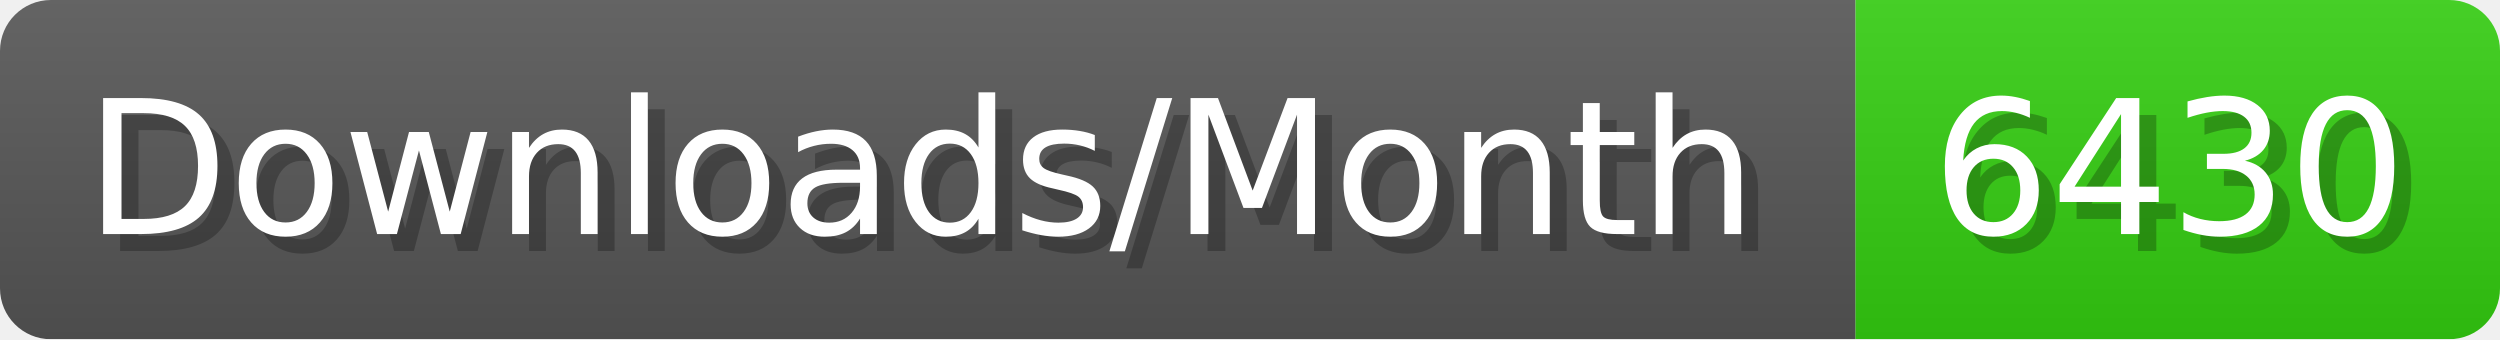
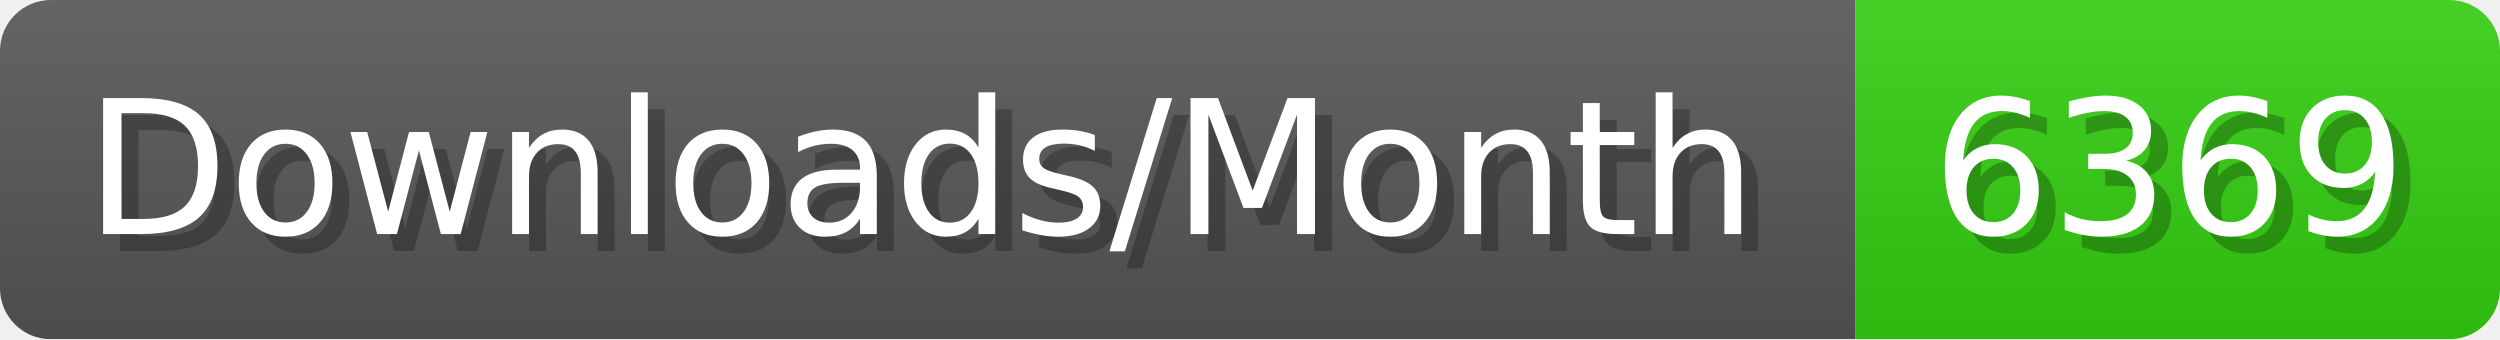
- <svg xmlns="http://www.w3.org/2000/svg" width="147.4" height="20" viewBox="0 0 1474 200" role="img" aria-label="Downloads/Month: 6430">
+ <svg xmlns="http://www.w3.org/2000/svg" width="147.4" height="20" viewBox="0 0 1474 200" role="img" aria-label="Downloads/Month: 6369">
  <linearGradient id="YlXUI" x2="0" y2="100%">
    <stop offset="0" stop-opacity=".1" stop-color="#EEE" />
    <stop offset="1" stop-opacity=".1" />
  </linearGradient>
  <mask id="JHhop">
    <rect width="1474" height="200" rx="30" fill="#FFF" />
  </mask>
  <g mask="url(#JHhop)">
    <rect width="1094" height="200" fill="#555" />
    <rect width="380" height="200" fill="#3C1" x="1094" />
    <rect width="1474" height="200" fill="url(#YlXUI)" />
  </g>
  <g aria-hidden="true" fill="#fff" text-anchor="start" font-family="Verdana,DejaVu Sans,sans-serif" font-size="110">
    <text x="60" y="148" textLength="994" fill="#000" opacity="0.25">Downloads/Month</text>
    <text x="50" y="138" textLength="994">Downloads/Month</text>
-     <text x="1149" y="148" textLength="280" fill="#000" opacity="0.25">6430</text>
-     <text x="1139" y="138" textLength="280">6430</text>
+     <text x="1149" y="148" textLength="280" fill="#000" opacity="0.25">6369</text>
+     <text x="1139" y="138" textLength="280">6369</text>
  </g>
</svg>
